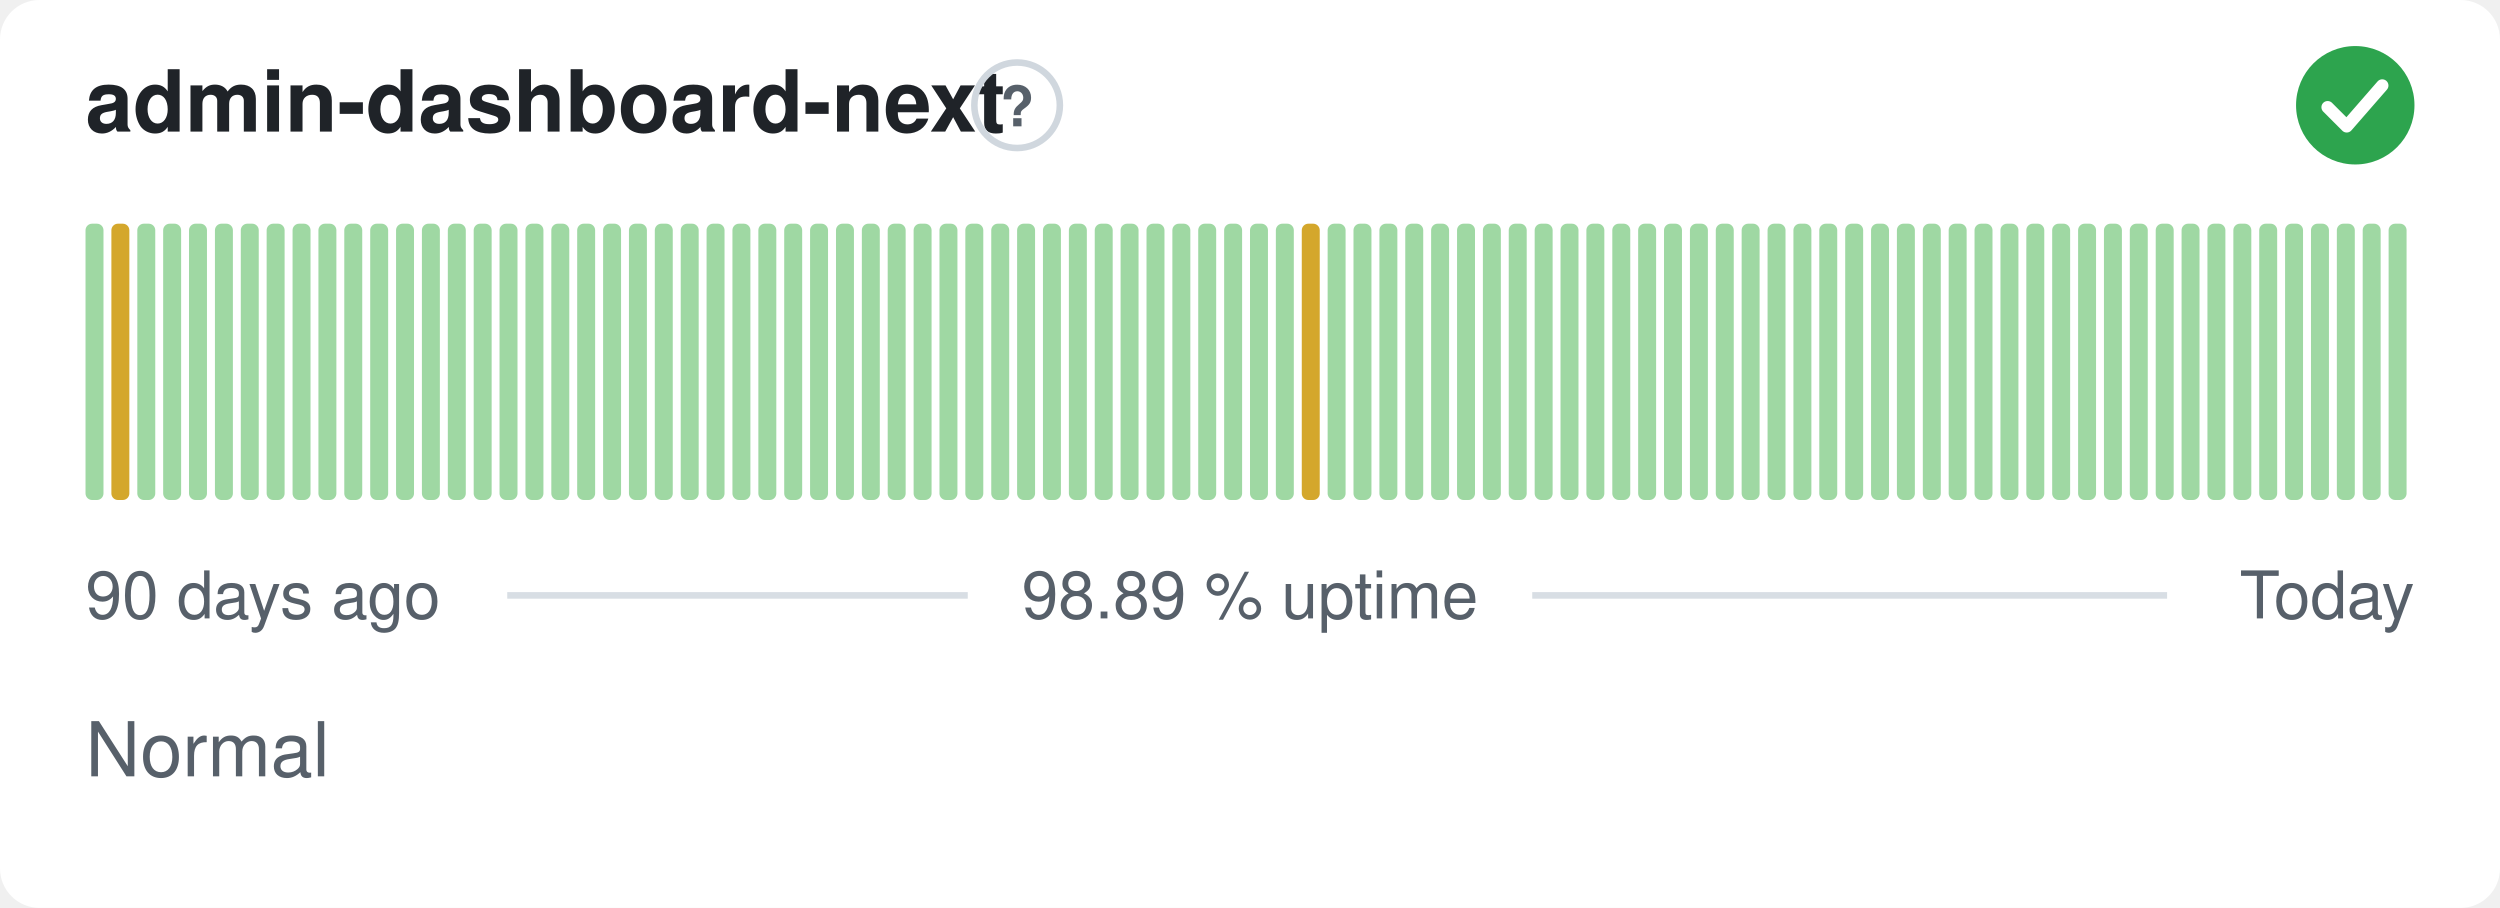
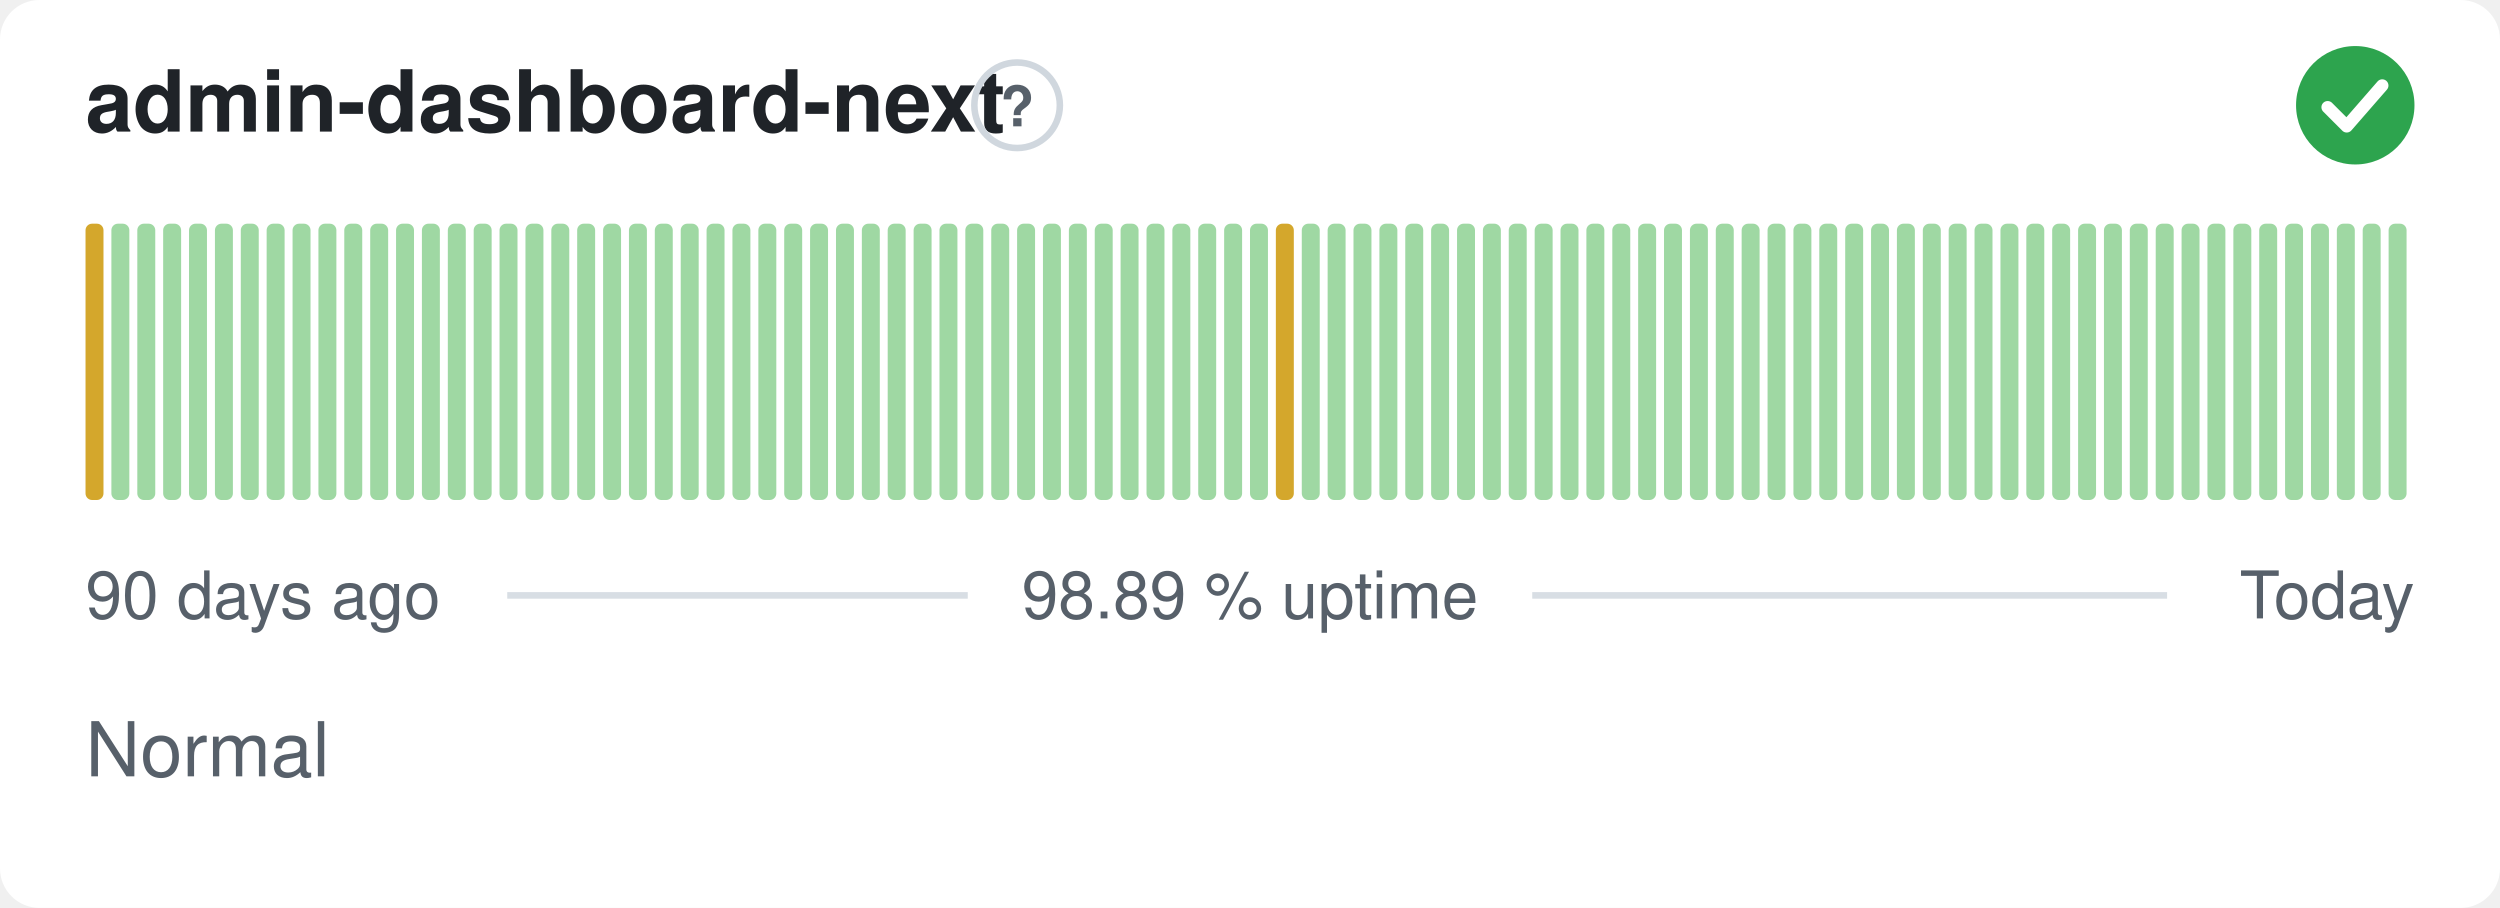
<svg xmlns="http://www.w3.org/2000/svg" width="380" height="138" viewBox="0 0 380 138" role="img" aria-label="admin-dashboard-next: Normal, 98.89 % uptime over the last 90 days" font-family="-apple-system,BlinkMacSystemFont,'Segoe UI',Helvetica,Arial,sans-serif">
  <style>
    @media (prefers-color-scheme: dark) {
      .bg { fill: #0d1117 }
      .title { fill: #e6edf3 }
      .muted { fill: #8b949e }
      .hint { stroke: #30363d }
      .rule { stroke: #30363d }
      .nodata { fill: #21262d }
    }
  </style>
  <rect class="bg" width="380" height="138" rx="6" fill="#ffffff" />
  <text class="title" x="13" y="20" font-size="13" font-weight="600" fill="#1f2328">admin-dashboard-next</text>
  <circle class="hint" cx="154.6" cy="16" r="6.5" fill="none" stroke="#d0d7de" stroke-width="1" />
  <text class="muted" x="154.6" y="19.2" text-anchor="middle" font-size="8.5" font-weight="700" fill="#57606a">?</text>
  <circle cx="358" cy="16" r="9" fill="#2da44e" />
  <path d="M353.80 16.30l2.90 2.90 5.40 -6.20" fill="none" stroke="#fff" stroke-width="1.89" stroke-linecap="round" stroke-linejoin="round" />
-   <rect x="13.00" y="34.00" width="2.73" height="42.00" rx="1" fill="#9fd8a3" />
-   <rect x="16.93" y="34.00" width="2.73" height="42.00" rx="1" fill="#d4a72c" />
+   <rect x="13.00" y="34.00" width="2.73" height="42.00" rx="1" fill="#d4a72c" />
+   <rect x="16.93" y="34.00" width="2.73" height="42.00" rx="1" fill="#9fd8a3" />
  <rect x="20.87" y="34.00" width="2.73" height="42.00" rx="1" fill="#9fd8a3" />
  <rect x="24.80" y="34.00" width="2.73" height="42.00" rx="1" fill="#9fd8a3" />
  <rect x="28.73" y="34.00" width="2.73" height="42.00" rx="1" fill="#9fd8a3" />
  <rect x="32.67" y="34.00" width="2.73" height="42.00" rx="1" fill="#9fd8a3" />
  <rect x="36.60" y="34.00" width="2.73" height="42.00" rx="1" fill="#9fd8a3" />
  <rect x="40.53" y="34.00" width="2.73" height="42.00" rx="1" fill="#9fd8a3" />
  <rect x="44.47" y="34.00" width="2.73" height="42.00" rx="1" fill="#9fd8a3" />
  <rect x="48.40" y="34.00" width="2.73" height="42.00" rx="1" fill="#9fd8a3" />
  <rect x="52.33" y="34.00" width="2.73" height="42.00" rx="1" fill="#9fd8a3" />
  <rect x="56.27" y="34.00" width="2.73" height="42.00" rx="1" fill="#9fd8a3" />
  <rect x="60.20" y="34.00" width="2.73" height="42.00" rx="1" fill="#9fd8a3" />
  <rect x="64.13" y="34.00" width="2.73" height="42.00" rx="1" fill="#9fd8a3" />
  <rect x="68.07" y="34.00" width="2.73" height="42.00" rx="1" fill="#9fd8a3" />
  <rect x="72.00" y="34.00" width="2.73" height="42.00" rx="1" fill="#9fd8a3" />
  <rect x="75.93" y="34.00" width="2.73" height="42.00" rx="1" fill="#9fd8a3" />
  <rect x="79.87" y="34.00" width="2.73" height="42.00" rx="1" fill="#9fd8a3" />
  <rect x="83.80" y="34.00" width="2.73" height="42.00" rx="1" fill="#9fd8a3" />
  <rect x="87.73" y="34.00" width="2.73" height="42.00" rx="1" fill="#9fd8a3" />
  <rect x="91.67" y="34.00" width="2.73" height="42.00" rx="1" fill="#9fd8a3" />
  <rect x="95.60" y="34.00" width="2.73" height="42.00" rx="1" fill="#9fd8a3" />
  <rect x="99.53" y="34.00" width="2.73" height="42.00" rx="1" fill="#9fd8a3" />
  <rect x="103.47" y="34.00" width="2.73" height="42.00" rx="1" fill="#9fd8a3" />
  <rect x="107.40" y="34.00" width="2.73" height="42.00" rx="1" fill="#9fd8a3" />
  <rect x="111.33" y="34.00" width="2.73" height="42.00" rx="1" fill="#9fd8a3" />
  <rect x="115.27" y="34.00" width="2.73" height="42.00" rx="1" fill="#9fd8a3" />
  <rect x="119.20" y="34.00" width="2.73" height="42.00" rx="1" fill="#9fd8a3" />
  <rect x="123.13" y="34.00" width="2.73" height="42.00" rx="1" fill="#9fd8a3" />
  <rect x="127.07" y="34.00" width="2.73" height="42.00" rx="1" fill="#9fd8a3" />
  <rect x="131.00" y="34.00" width="2.73" height="42.00" rx="1" fill="#9fd8a3" />
  <rect x="134.93" y="34.00" width="2.73" height="42.00" rx="1" fill="#9fd8a3" />
  <rect x="138.87" y="34.00" width="2.73" height="42.00" rx="1" fill="#9fd8a3" />
  <rect x="142.80" y="34.00" width="2.73" height="42.00" rx="1" fill="#9fd8a3" />
  <rect x="146.73" y="34.00" width="2.73" height="42.00" rx="1" fill="#9fd8a3" />
  <rect x="150.67" y="34.00" width="2.73" height="42.00" rx="1" fill="#9fd8a3" />
  <rect x="154.60" y="34.00" width="2.73" height="42.00" rx="1" fill="#9fd8a3" />
  <rect x="158.53" y="34.00" width="2.73" height="42.00" rx="1" fill="#9fd8a3" />
  <rect x="162.47" y="34.00" width="2.73" height="42.00" rx="1" fill="#9fd8a3" />
  <rect x="166.40" y="34.00" width="2.73" height="42.00" rx="1" fill="#9fd8a3" />
  <rect x="170.33" y="34.00" width="2.73" height="42.00" rx="1" fill="#9fd8a3" />
  <rect x="174.27" y="34.00" width="2.73" height="42.00" rx="1" fill="#9fd8a3" />
  <rect x="178.20" y="34.00" width="2.73" height="42.00" rx="1" fill="#9fd8a3" />
  <rect x="182.13" y="34.00" width="2.73" height="42.00" rx="1" fill="#9fd8a3" />
  <rect x="186.07" y="34.00" width="2.73" height="42.00" rx="1" fill="#9fd8a3" />
  <rect x="190.00" y="34.00" width="2.73" height="42.00" rx="1" fill="#9fd8a3" />
-   <rect x="193.93" y="34.00" width="2.73" height="42.00" rx="1" fill="#9fd8a3" />
-   <rect x="197.87" y="34.00" width="2.73" height="42.00" rx="1" fill="#d4a72c" />
+   <rect x="193.93" y="34.00" width="2.73" height="42.00" rx="1" fill="#d4a72c" />
+   <rect x="197.87" y="34.00" width="2.73" height="42.00" rx="1" fill="#9fd8a3" />
  <rect x="201.80" y="34.00" width="2.73" height="42.00" rx="1" fill="#9fd8a3" />
  <rect x="205.73" y="34.00" width="2.73" height="42.00" rx="1" fill="#9fd8a3" />
  <rect x="209.67" y="34.00" width="2.73" height="42.00" rx="1" fill="#9fd8a3" />
  <rect x="213.60" y="34.00" width="2.73" height="42.00" rx="1" fill="#9fd8a3" />
  <rect x="217.53" y="34.00" width="2.73" height="42.00" rx="1" fill="#9fd8a3" />
  <rect x="221.47" y="34.00" width="2.73" height="42.00" rx="1" fill="#9fd8a3" />
  <rect x="225.40" y="34.00" width="2.73" height="42.00" rx="1" fill="#9fd8a3" />
  <rect x="229.33" y="34.00" width="2.73" height="42.00" rx="1" fill="#9fd8a3" />
  <rect x="233.27" y="34.00" width="2.73" height="42.00" rx="1" fill="#9fd8a3" />
  <rect x="237.20" y="34.00" width="2.73" height="42.00" rx="1" fill="#9fd8a3" />
  <rect x="241.13" y="34.00" width="2.73" height="42.00" rx="1" fill="#9fd8a3" />
  <rect x="245.07" y="34.00" width="2.73" height="42.00" rx="1" fill="#9fd8a3" />
  <rect x="249.00" y="34.00" width="2.73" height="42.00" rx="1" fill="#9fd8a3" />
  <rect x="252.93" y="34.00" width="2.73" height="42.00" rx="1" fill="#9fd8a3" />
  <rect x="256.87" y="34.00" width="2.73" height="42.00" rx="1" fill="#9fd8a3" />
  <rect x="260.80" y="34.00" width="2.73" height="42.00" rx="1" fill="#9fd8a3" />
  <rect x="264.73" y="34.00" width="2.73" height="42.00" rx="1" fill="#9fd8a3" />
  <rect x="268.67" y="34.00" width="2.73" height="42.00" rx="1" fill="#9fd8a3" />
  <rect x="272.60" y="34.00" width="2.73" height="42.00" rx="1" fill="#9fd8a3" />
  <rect x="276.53" y="34.00" width="2.73" height="42.00" rx="1" fill="#9fd8a3" />
  <rect x="280.47" y="34.00" width="2.73" height="42.00" rx="1" fill="#9fd8a3" />
  <rect x="284.40" y="34.00" width="2.73" height="42.00" rx="1" fill="#9fd8a3" />
  <rect x="288.33" y="34.00" width="2.73" height="42.00" rx="1" fill="#9fd8a3" />
  <rect x="292.27" y="34.00" width="2.73" height="42.00" rx="1" fill="#9fd8a3" />
  <rect x="296.20" y="34.00" width="2.73" height="42.00" rx="1" fill="#9fd8a3" />
  <rect x="300.13" y="34.00" width="2.73" height="42.00" rx="1" fill="#9fd8a3" />
  <rect x="304.07" y="34.00" width="2.73" height="42.00" rx="1" fill="#9fd8a3" />
  <rect x="308.00" y="34.00" width="2.73" height="42.00" rx="1" fill="#9fd8a3" />
  <rect x="311.93" y="34.00" width="2.73" height="42.00" rx="1" fill="#9fd8a3" />
  <rect x="315.87" y="34.00" width="2.73" height="42.00" rx="1" fill="#9fd8a3" />
  <rect x="319.80" y="34.00" width="2.73" height="42.00" rx="1" fill="#9fd8a3" />
  <rect x="323.73" y="34.00" width="2.73" height="42.00" rx="1" fill="#9fd8a3" />
  <rect x="327.67" y="34.00" width="2.73" height="42.00" rx="1" fill="#9fd8a3" />
  <rect x="331.60" y="34.00" width="2.73" height="42.00" rx="1" fill="#9fd8a3" />
  <rect x="335.53" y="34.00" width="2.73" height="42.00" rx="1" fill="#9fd8a3" />
  <rect x="339.47" y="34.00" width="2.73" height="42.00" rx="1" fill="#9fd8a3" />
  <rect x="343.40" y="34.00" width="2.73" height="42.00" rx="1" fill="#9fd8a3" />
  <rect x="347.33" y="34.00" width="2.73" height="42.00" rx="1" fill="#9fd8a3" />
  <rect x="351.27" y="34.00" width="2.73" height="42.00" rx="1" fill="#9fd8a3" />
  <rect x="355.20" y="34.00" width="2.73" height="42.00" rx="1" fill="#9fd8a3" />
  <rect x="359.13" y="34.00" width="2.73" height="42.00" rx="1" fill="#9fd8a3" />
  <rect x="363.07" y="34.00" width="2.73" height="42.00" rx="1" fill="#9fd8a3" />
  <text class="muted" x="13" y="94" font-size="10" fill="#57606a">90 days ago</text>
  <text class="muted" x="190" y="94" text-anchor="middle" font-size="10" fill="#57606a">98.89 % uptime</text>
  <text class="muted" x="367" y="94" text-anchor="end" font-size="10" fill="#57606a">Today</text>
  <line class="rule" x1="77.1" y1="90.5" x2="147.1" y2="90.5" stroke="#d8dee4" stroke-width="1" />
  <line class="rule" x1="232.9" y1="90.5" x2="329.4" y2="90.5" stroke="#d8dee4" stroke-width="1" />
  <text class="muted" x="13" y="118" font-size="11.5" fill="#57606a">Normal</text>
</svg>
